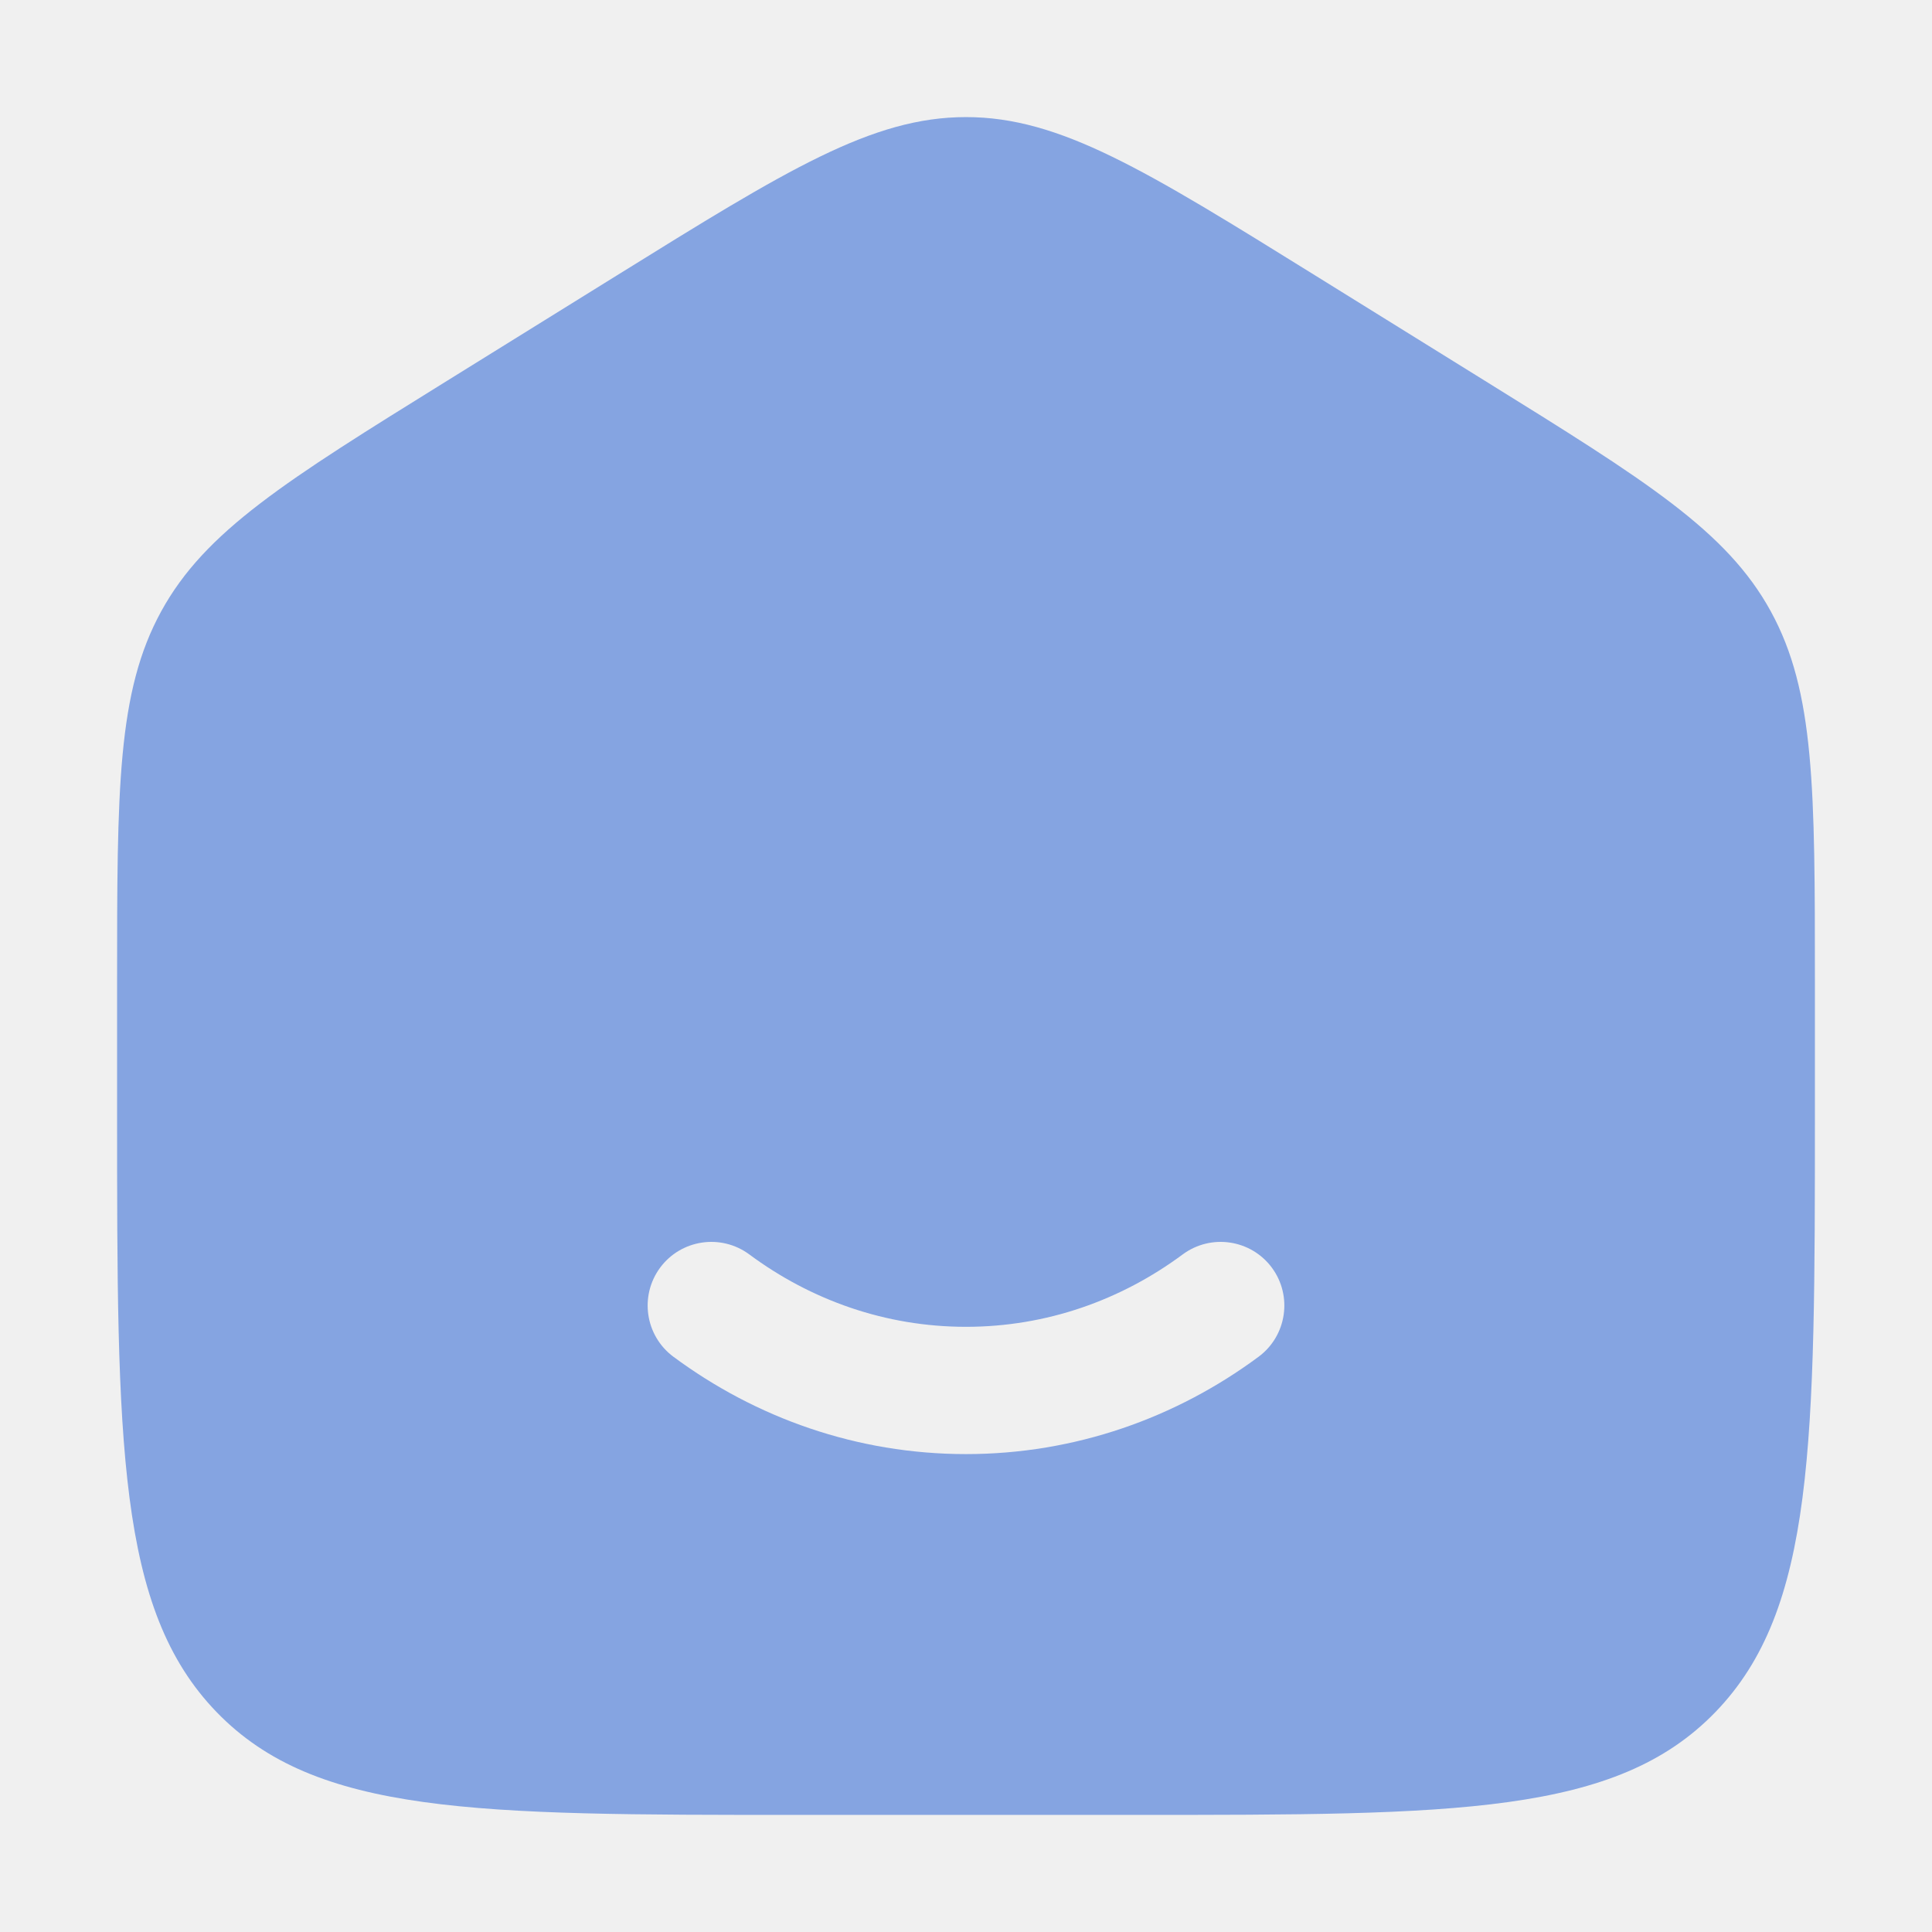
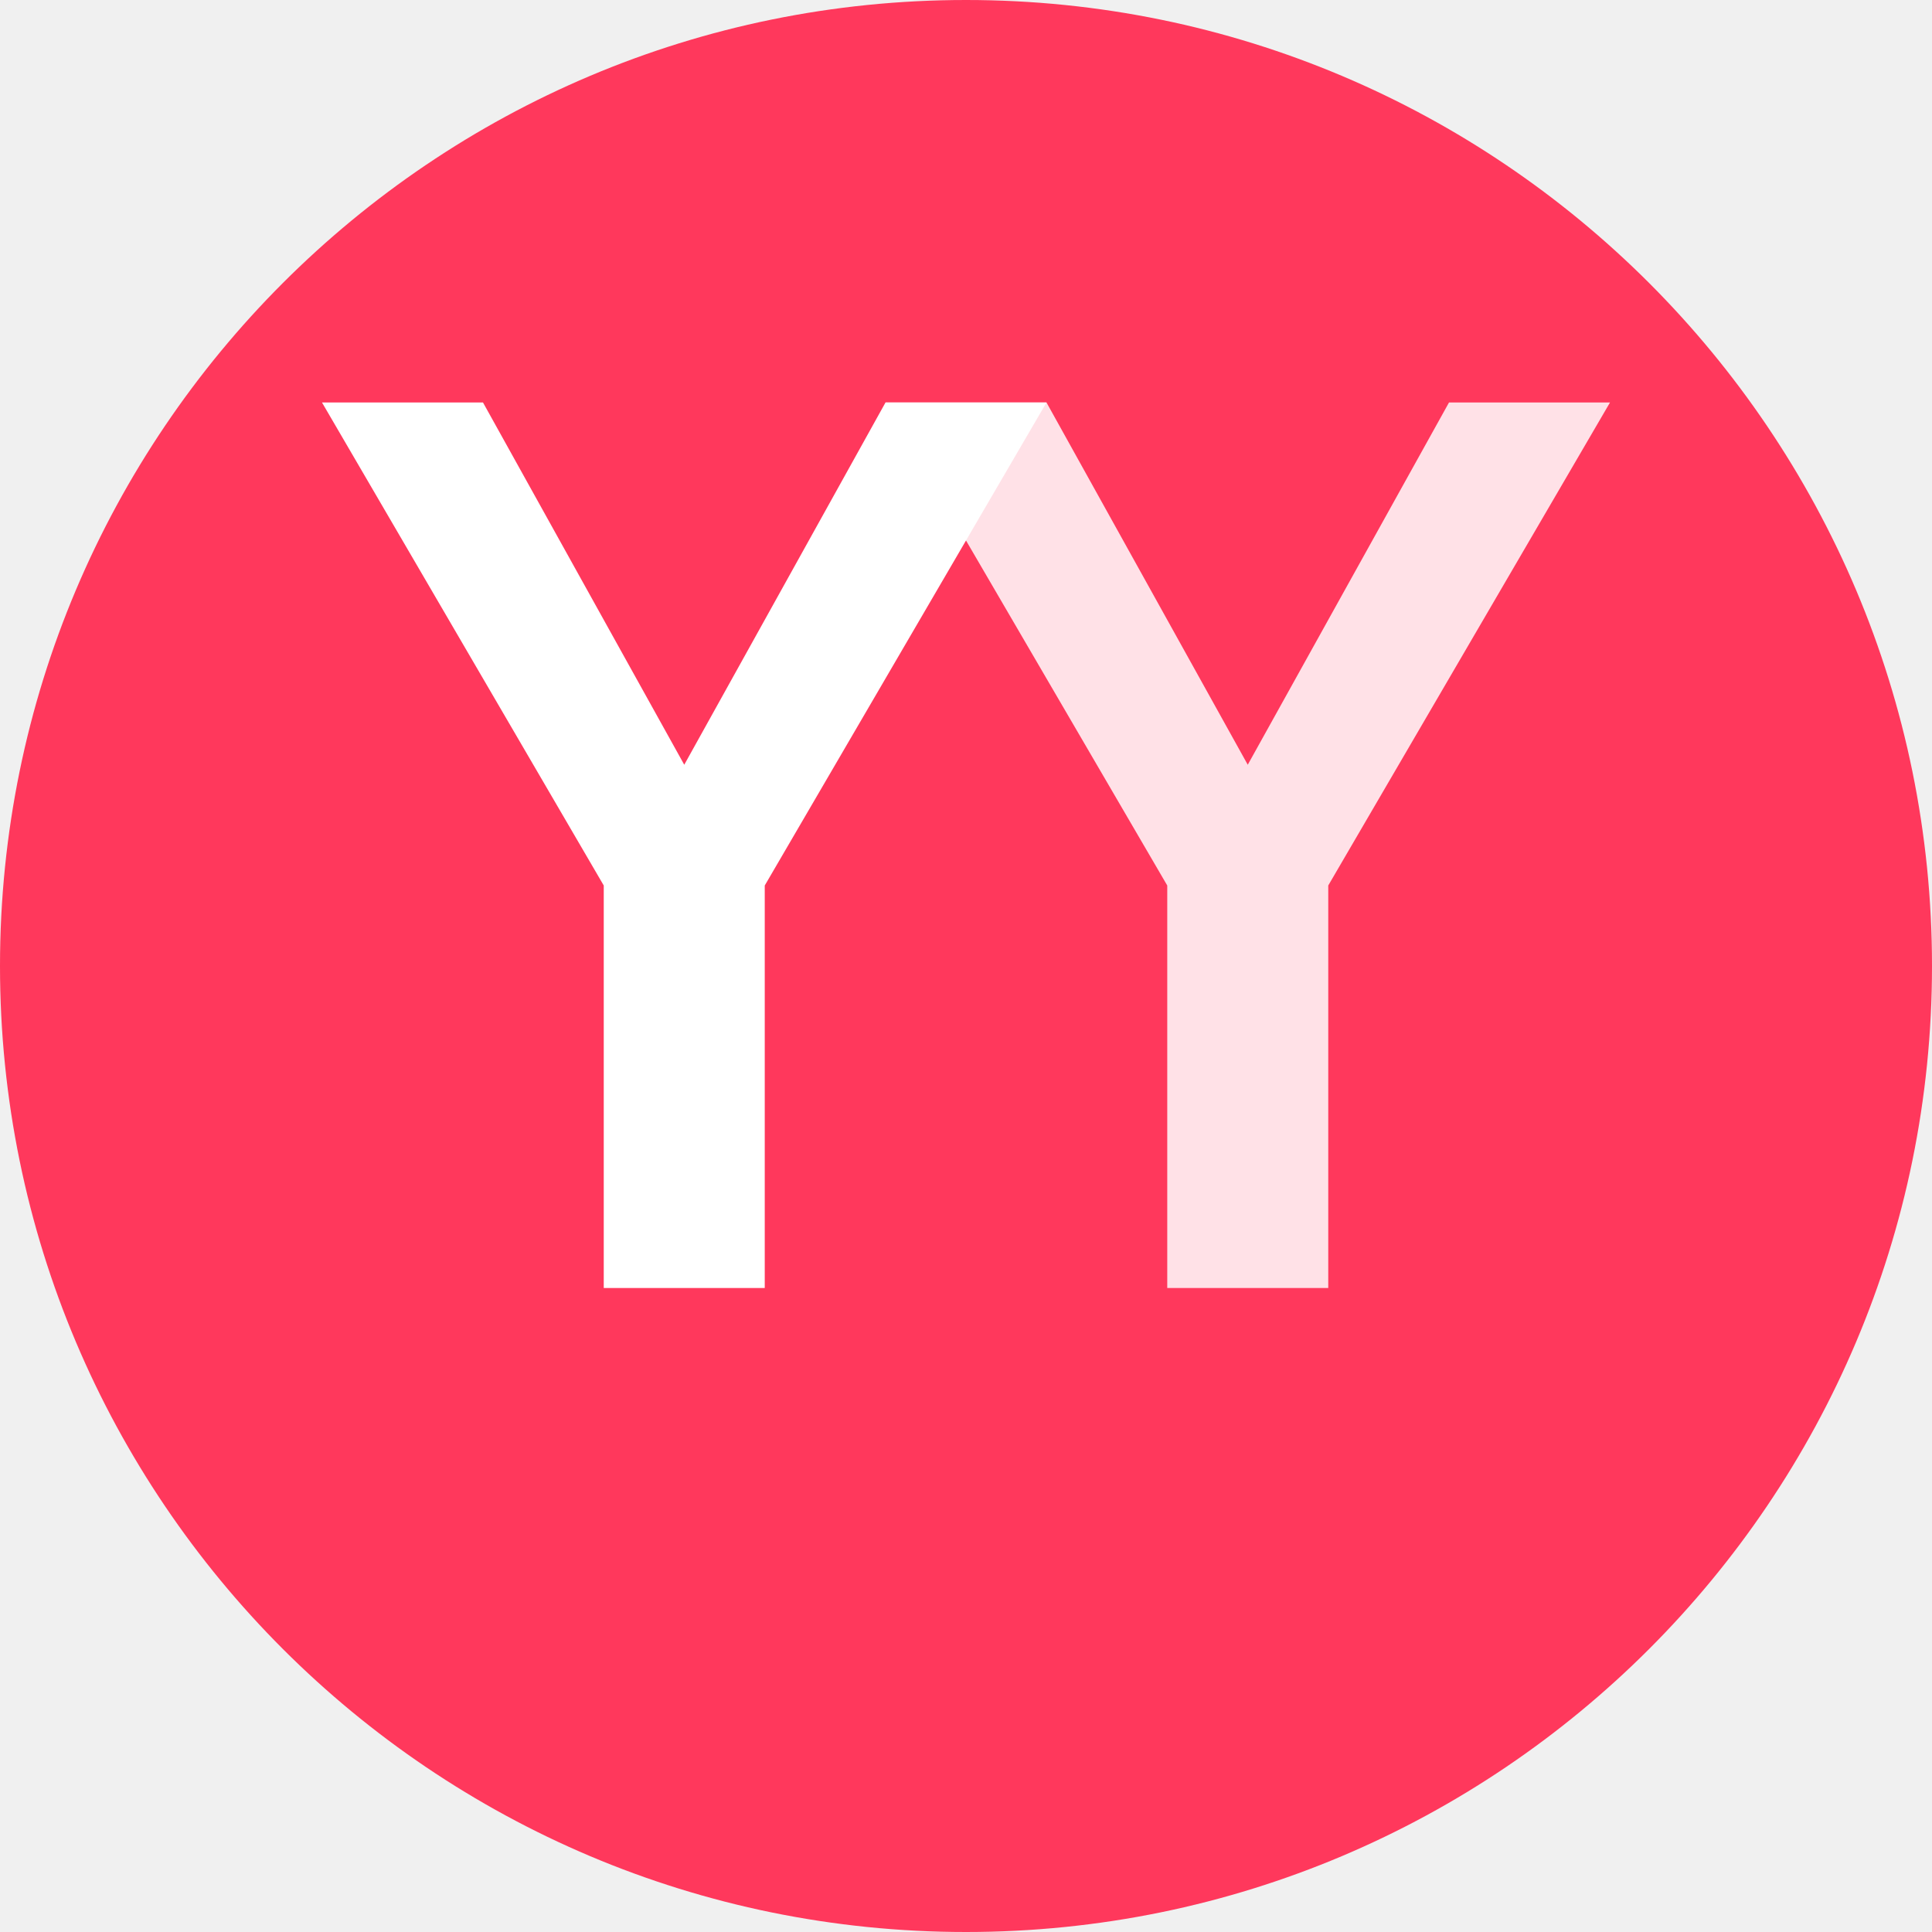
- <svg xmlns="http://www.w3.org/2000/svg" width="33" height="33" viewBox="0 0 33 33" fill="none">
-   <path fill-rule="evenodd" clip-rule="evenodd" d="M2.753 10.443C2 11.818 2 13.477 2 16.796V19.001C2 24.657 2 27.486 3.699 29.243C5.398 31 8.132 31 13.6 31H19.4C24.868 31 27.602 31 29.301 29.243C31 27.486 31 24.657 31 19.001V16.796C31 13.477 31 11.818 30.247 10.443C29.494 9.068 28.119 8.214 25.368 6.507L22.468 4.707C19.56 2.902 18.107 2 16.5 2C14.893 2 13.44 2.902 10.532 4.707L7.632 6.507C4.881 8.214 3.506 9.068 2.753 10.443ZM12.798 21.426C12.315 21.069 11.634 21.17 11.276 21.652C10.919 22.135 11.02 22.816 11.502 23.174C12.912 24.219 14.637 24.837 16.5 24.837C18.363 24.837 20.088 24.219 21.498 23.174C21.98 22.816 22.081 22.135 21.724 21.652C21.366 21.17 20.685 21.069 20.202 21.426C19.146 22.209 17.872 22.663 16.5 22.663C15.128 22.663 13.854 22.209 12.798 21.426Z" fill="#85A4E1" />
+ <svg xmlns="http://www.w3.org/2000/svg" width="48" height="48" viewBox="0 0 48 48" fill="none">
+   <circle cx="24" cy="24" r="24" fill="#FF385C" />
+   <path d="M8 10 L15 22 L15 32 L19 32 L19 22 L26 10 L22 10 L17 19 L12 10 Z" fill="white" />
+   <path d="M22 10 L29 22 L29 32 L33 32 L33 22 L40 10 L36 10 L31 19 L26 10 Z" fill="white" opacity="0.85" />
</svg>
